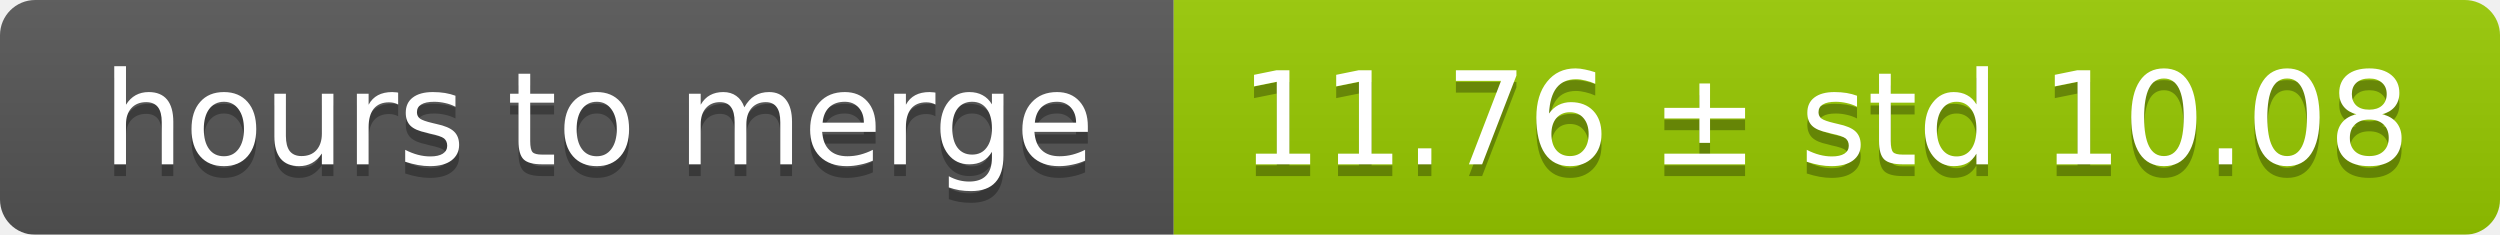
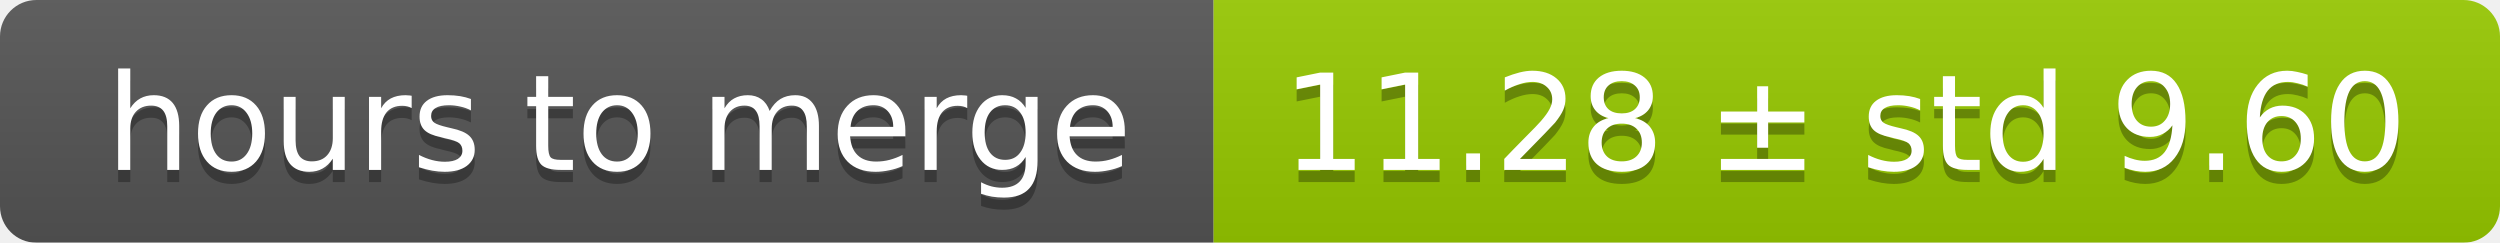
- <svg xmlns="http://www.w3.org/2000/svg" width="213" height="20">
+ <svg xmlns="http://www.w3.org/2000/svg" width="206" height="20">
  <linearGradient id="smooth" x2="0" y2="100%">
    <stop offset="0" stop-color="#bbb" stop-opacity=".1" />
    <stop offset="1" stop-opacity=".1" />
  </linearGradient>
  <mask id="round">
-     <rect width="213" height="20" rx="3" fill="#fff" />
+     <rect width="206" height="20" rx="3" fill="#fff" />
  </mask>
  <g mask="url(#round)">
    <rect width="100" height="20" fill="#555" />
-     <rect x="100" width="113" height="20" fill="#97ca00" />
-     <rect width="213" height="20" fill="url(#smooth)" />
+     <rect x="100" width="106" height="20" fill="#97ca00" />
+     <rect width="206" height="20" fill="url(#smooth)" />
  </g>
  <g fill="#fff" text-anchor="middle" font-family="DejaVu Sans,Verdana,Geneva,sans-serif" font-size="11">
    <text x="51" y="15" fill="#010101" fill-opacity=".3">hours to merge</text>
    <text x="51" y="14">hours to merge</text>
-     <text x="155.5" y="15" fill="#010101" fill-opacity=".3">11.76 ± std 10.08</text>
-     <text x="155.5" y="14">11.76 ± std 10.08</text>
+     <text x="152" y="15" fill="#010101" fill-opacity=".3">11.28 ± std 9.60</text>
+     <text x="152" y="14">11.28 ± std 9.60</text>
  </g>
</svg>
